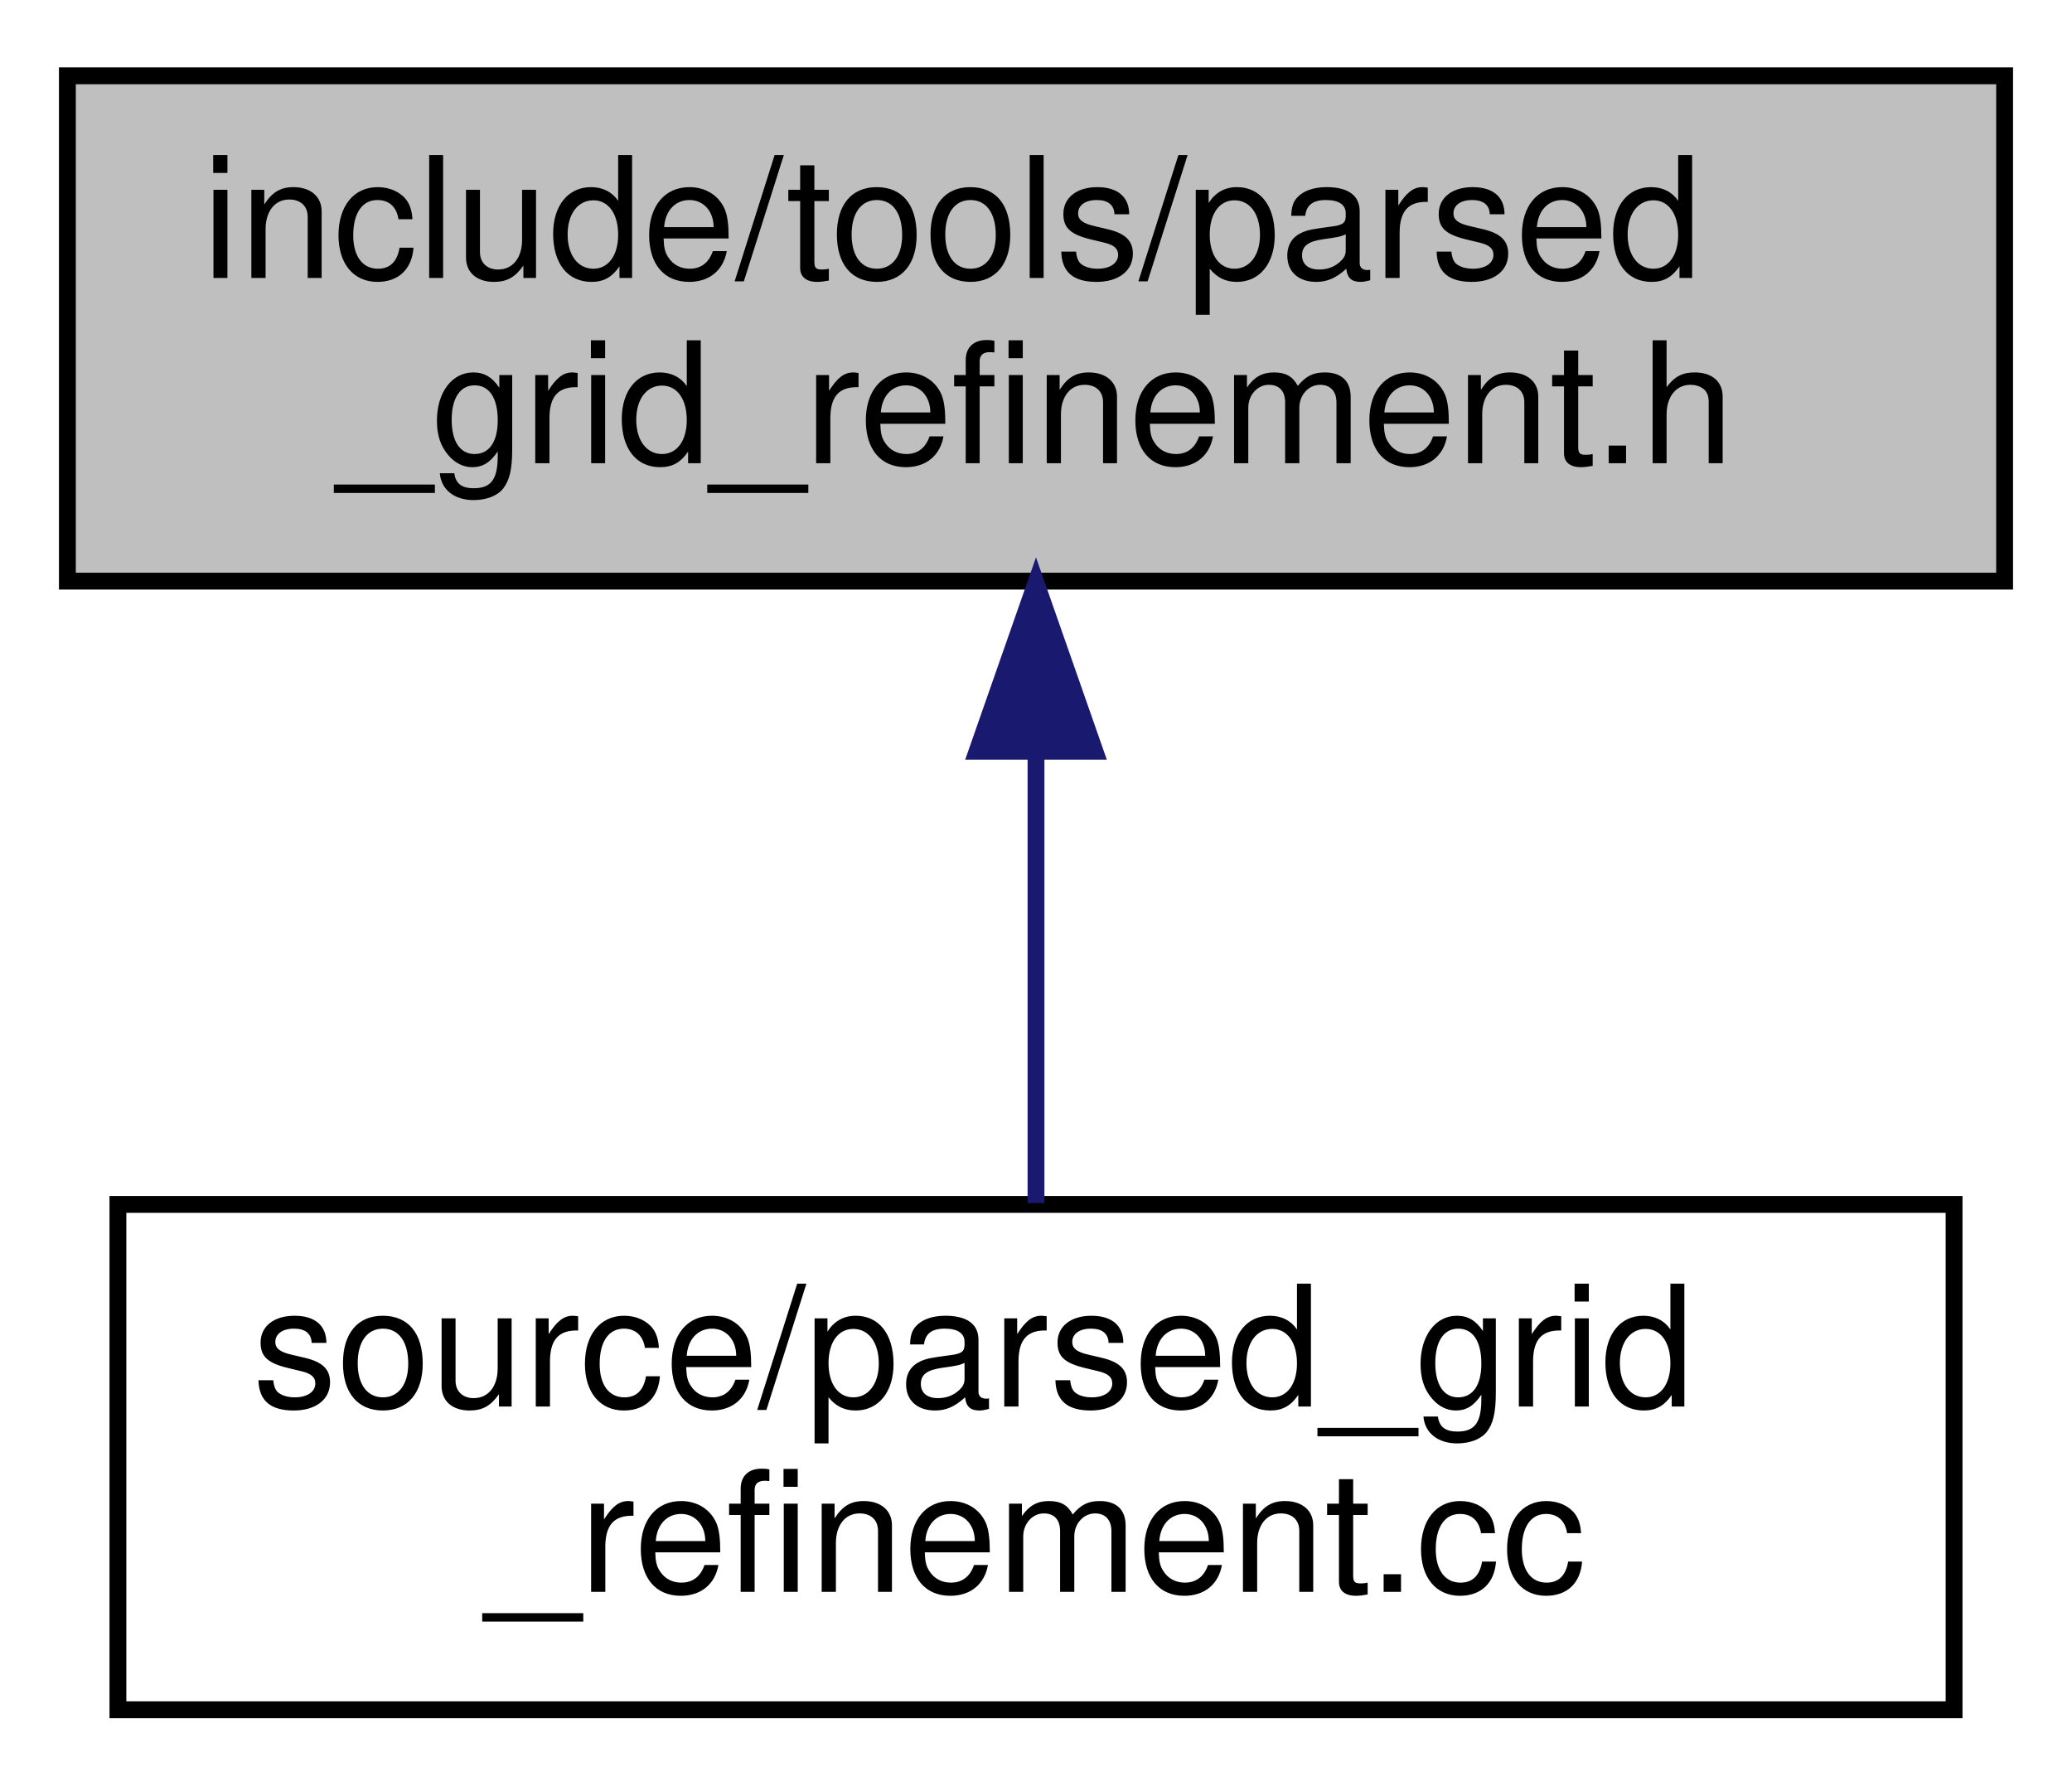
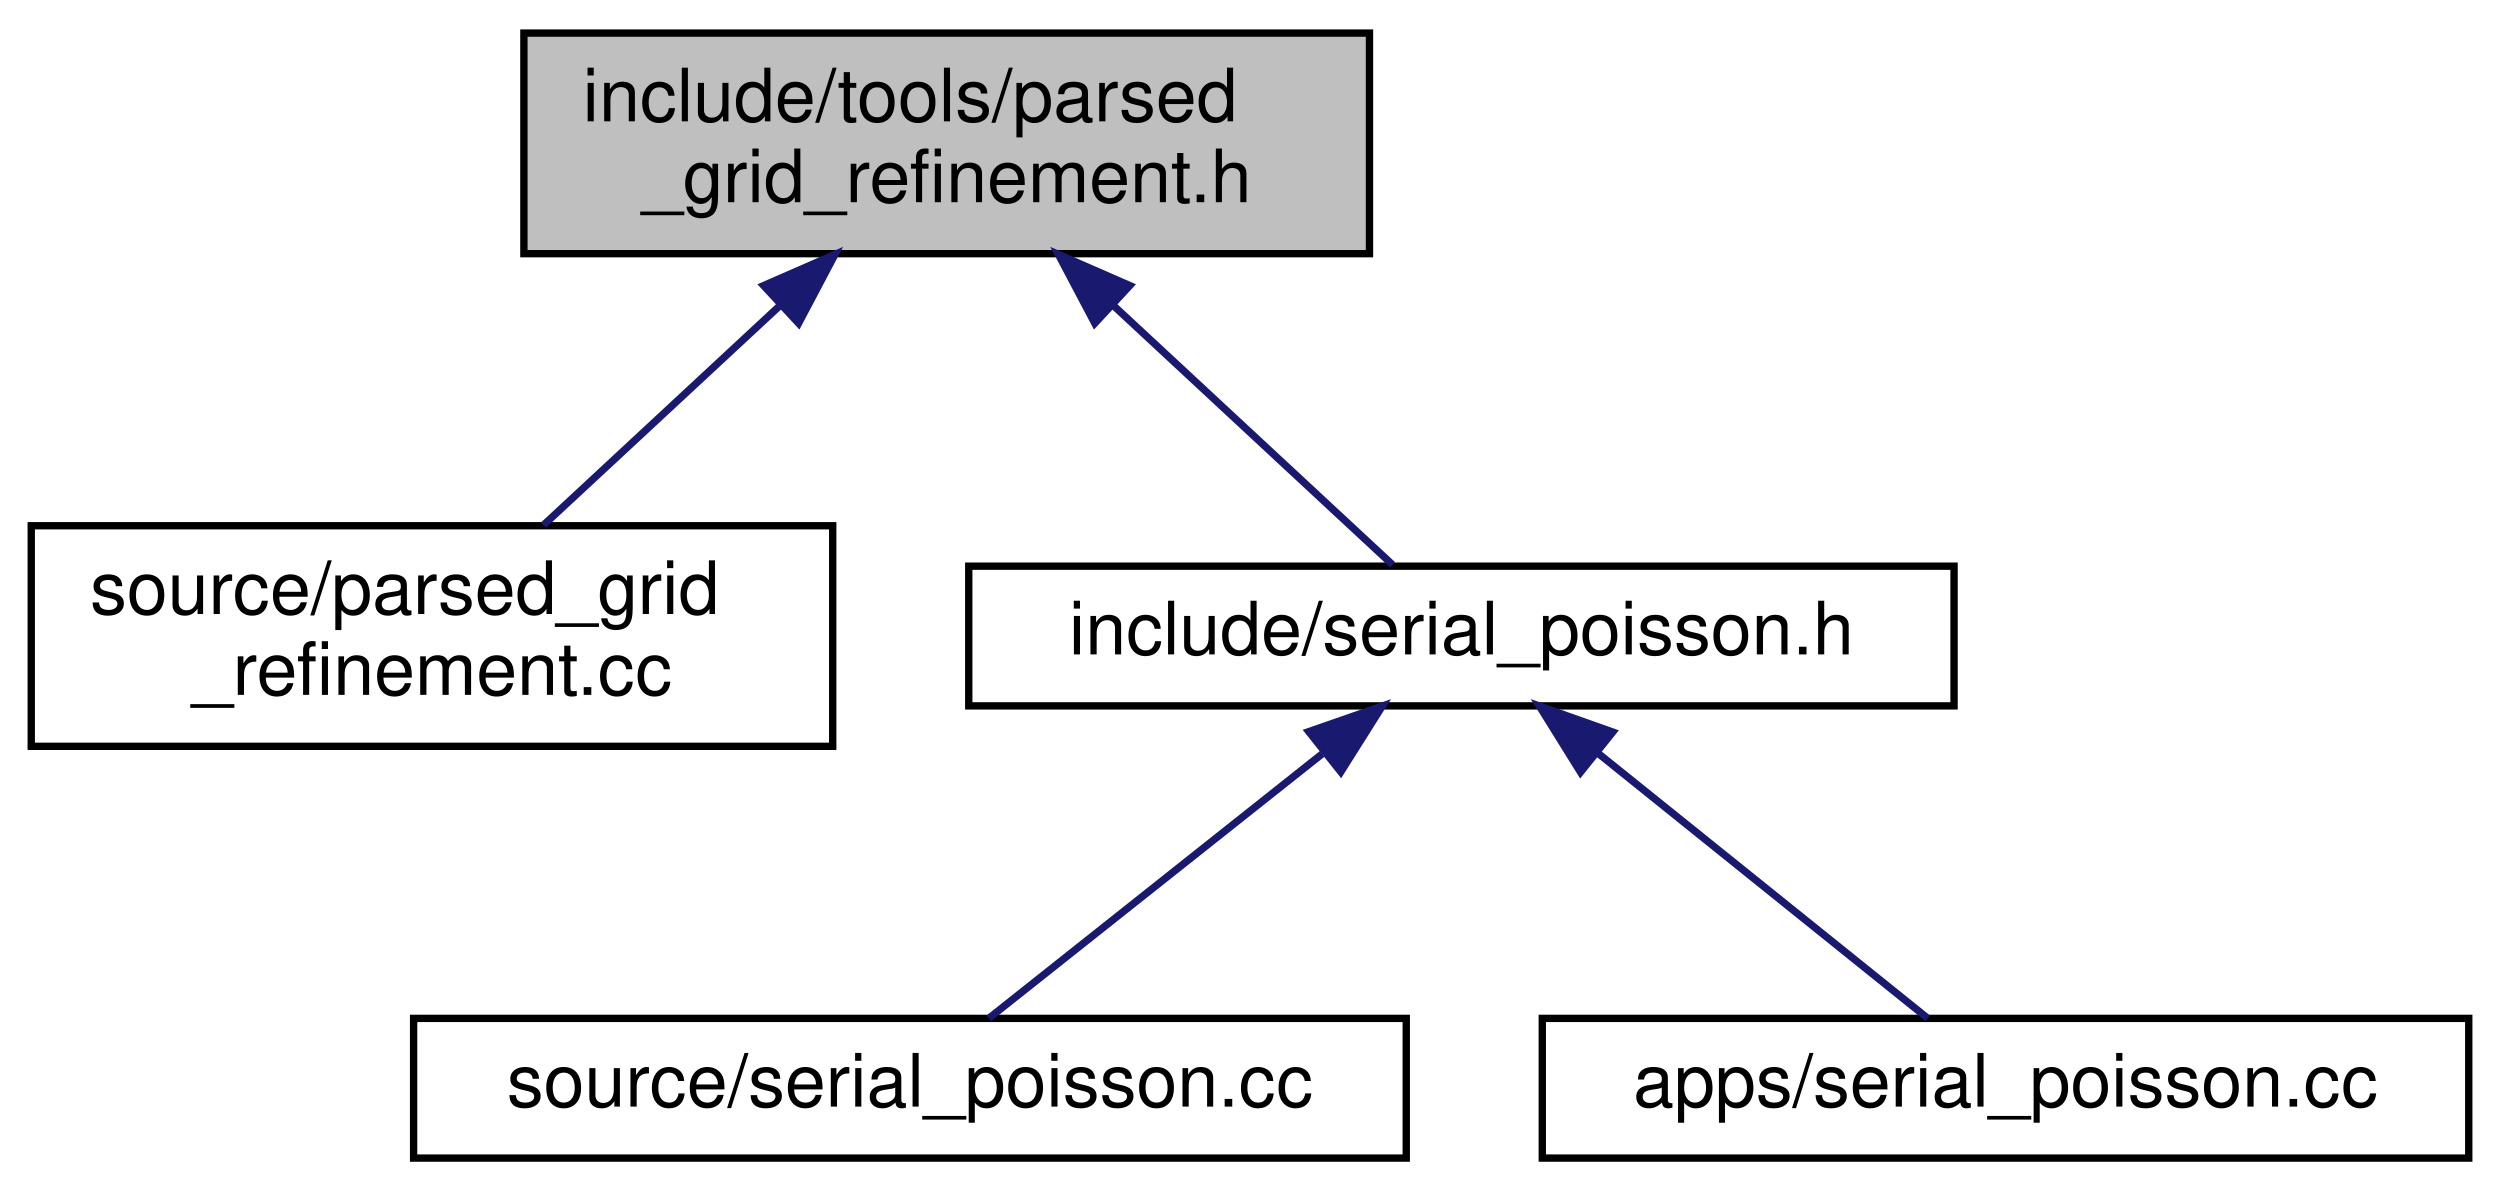
- <svg xmlns="http://www.w3.org/2000/svg" xmlns:xlink="http://www.w3.org/1999/xlink" width="123pt" height="106pt" viewBox="0.00 0.00 123.00 106.00">
-   <g id="graph0" class="graph" transform="scale(1 1) rotate(0) translate(4 102)">
+ <svg xmlns="http://www.w3.org/2000/svg" xmlns:xlink="http://www.w3.org/1999/xlink" width="340pt" height="162pt" viewBox="0.00 0.00 339.50 162.00">
+   <g id="graph0" class="graph" transform="scale(1 1) rotate(0) translate(4 158)">
    <g id="node1" class="node">
      <g id="a_node1">
        <a xlink:title=" ">
-           <polygon fill="#bfbfbf" stroke="black" points="0,-67.5 0,-97.5 115,-97.5 115,-67.5 0,-67.5" />
-           <text text-anchor="start" x="8" y="-85.5" font-family="Helvetica,sans-Serif" font-size="10.00">include/tools/parsed</text>
-           <text text-anchor="middle" x="57.5" y="-74.5" font-family="Helvetica,sans-Serif" font-size="10.00">_grid_refinement.h</text>
+           <polygon fill="#bfbfbf" stroke="black" points="67,-123.5 67,-153.5 182,-153.5 182,-123.5 67,-123.5" />
+           <text text-anchor="start" x="75" y="-141.5" font-family="Helvetica,sans-Serif" font-size="10.00">include/tools/parsed</text>
+           <text text-anchor="middle" x="124.5" y="-130.5" font-family="Helvetica,sans-Serif" font-size="10.00">_grid_refinement.h</text>
        </a>
      </g>
    </g>
    <g id="node2" class="node">
      <g id="a_node2">
        <a xlink:href="parsed__grid__refinement_8cc.html" target="_top" xlink:title=" ">
-           <polygon fill="none" stroke="black" points="3,-0.5 3,-30.5 112,-30.5 112,-0.5 3,-0.5" />
-           <text text-anchor="start" x="11" y="-18.5" font-family="Helvetica,sans-Serif" font-size="10.00">source/parsed_grid</text>
-           <text text-anchor="middle" x="57.5" y="-7.5" font-family="Helvetica,sans-Serif" font-size="10.00">_refinement.cc</text>
+           <polygon fill="none" stroke="black" points="0,-56.5 0,-86.5 109,-86.5 109,-56.5 0,-56.5" />
+           <text text-anchor="start" x="8" y="-74.5" font-family="Helvetica,sans-Serif" font-size="10.00">source/parsed_grid</text>
+           <text text-anchor="middle" x="54.5" y="-63.5" font-family="Helvetica,sans-Serif" font-size="10.00">_refinement.cc</text>
        </a>
      </g>
    </g>
    <g id="edge1" class="edge">
-       <path fill="none" stroke="midnightblue" d="M57.5,-57.11C57.5,-48.15 57.5,-38.32 57.5,-30.58" />
-       <polygon fill="midnightblue" stroke="midnightblue" points="54,-57.4 57.5,-67.4 61,-57.4 54,-57.4" />
+       <path fill="none" stroke="midnightblue" d="M101.68,-116.31C91.18,-106.56 79.01,-95.26 69.66,-86.58" />
+       <polygon fill="midnightblue" stroke="midnightblue" points="99.6,-119.16 109.31,-123.4 104.36,-114.03 99.6,-119.16" />
+     </g>
+     <g id="node3" class="node">
+       <g id="a_node3">
+         <a xlink:href="serial__poisson_8h.html" target="_top" xlink:title=" ">
+           <polygon fill="none" stroke="black" points="127.5,-62 127.5,-81 261.5,-81 261.5,-62 127.5,-62" />
+           <text text-anchor="middle" x="194.5" y="-69" font-family="Helvetica,sans-Serif" font-size="10.00">include/serial_poisson.h</text>
+         </a>
+       </g>
+     </g>
+     <g id="edge2" class="edge">
+       <path fill="none" stroke="midnightblue" d="M147.29,-116.34C160.15,-104.4 175.51,-90.14 185.14,-81.19" />
+       <polygon fill="midnightblue" stroke="midnightblue" points="144.64,-114.03 139.69,-123.4 149.4,-119.16 144.64,-114.03" />
+     </g>
+     <g id="node4" class="node">
+       <g id="a_node4">
+         <a xlink:href="source_2serial__poisson_8cc.html" target="_top" xlink:title=" ">
+           <polygon fill="none" stroke="black" points="52,-0.5 52,-19.5 187,-19.5 187,-0.5 52,-0.5" />
+           <text text-anchor="middle" x="119.5" y="-7.5" font-family="Helvetica,sans-Serif" font-size="10.00">source/serial_poisson.cc</text>
+         </a>
+       </g>
+     </g>
+     <g id="edge3" class="edge">
+       <path fill="none" stroke="midnightblue" d="M175.56,-55.47C161.21,-44.09 142.02,-28.87 130.23,-19.51" />
+       <polygon fill="midnightblue" stroke="midnightblue" points="173.74,-58.5 183.75,-61.98 178.1,-53.02 173.74,-58.5" />
+     </g>
+     <g id="node5" class="node">
+       <g id="a_node5">
+         <a xlink:href="apps_2serial__poisson_8cc.html" target="_top" xlink:title=" ">
+           <polygon fill="none" stroke="black" points="205.5,-0.5 205.5,-19.5 331.5,-19.5 331.5,-0.5 205.5,-0.5" />
+           <text text-anchor="middle" x="268.5" y="-7.5" font-family="Helvetica,sans-Serif" font-size="10.00">apps/serial_poisson.cc</text>
+         </a>
+       </g>
+     </g>
+     <g id="edge4" class="edge">
+       <path fill="none" stroke="midnightblue" d="M213.19,-55.47C227.34,-44.09 246.28,-28.87 257.92,-19.51" />
+       <polygon fill="midnightblue" stroke="midnightblue" points="210.7,-52.98 205.1,-61.98 215.09,-58.44 210.7,-52.98" />
    </g>
  </g>
</svg>
